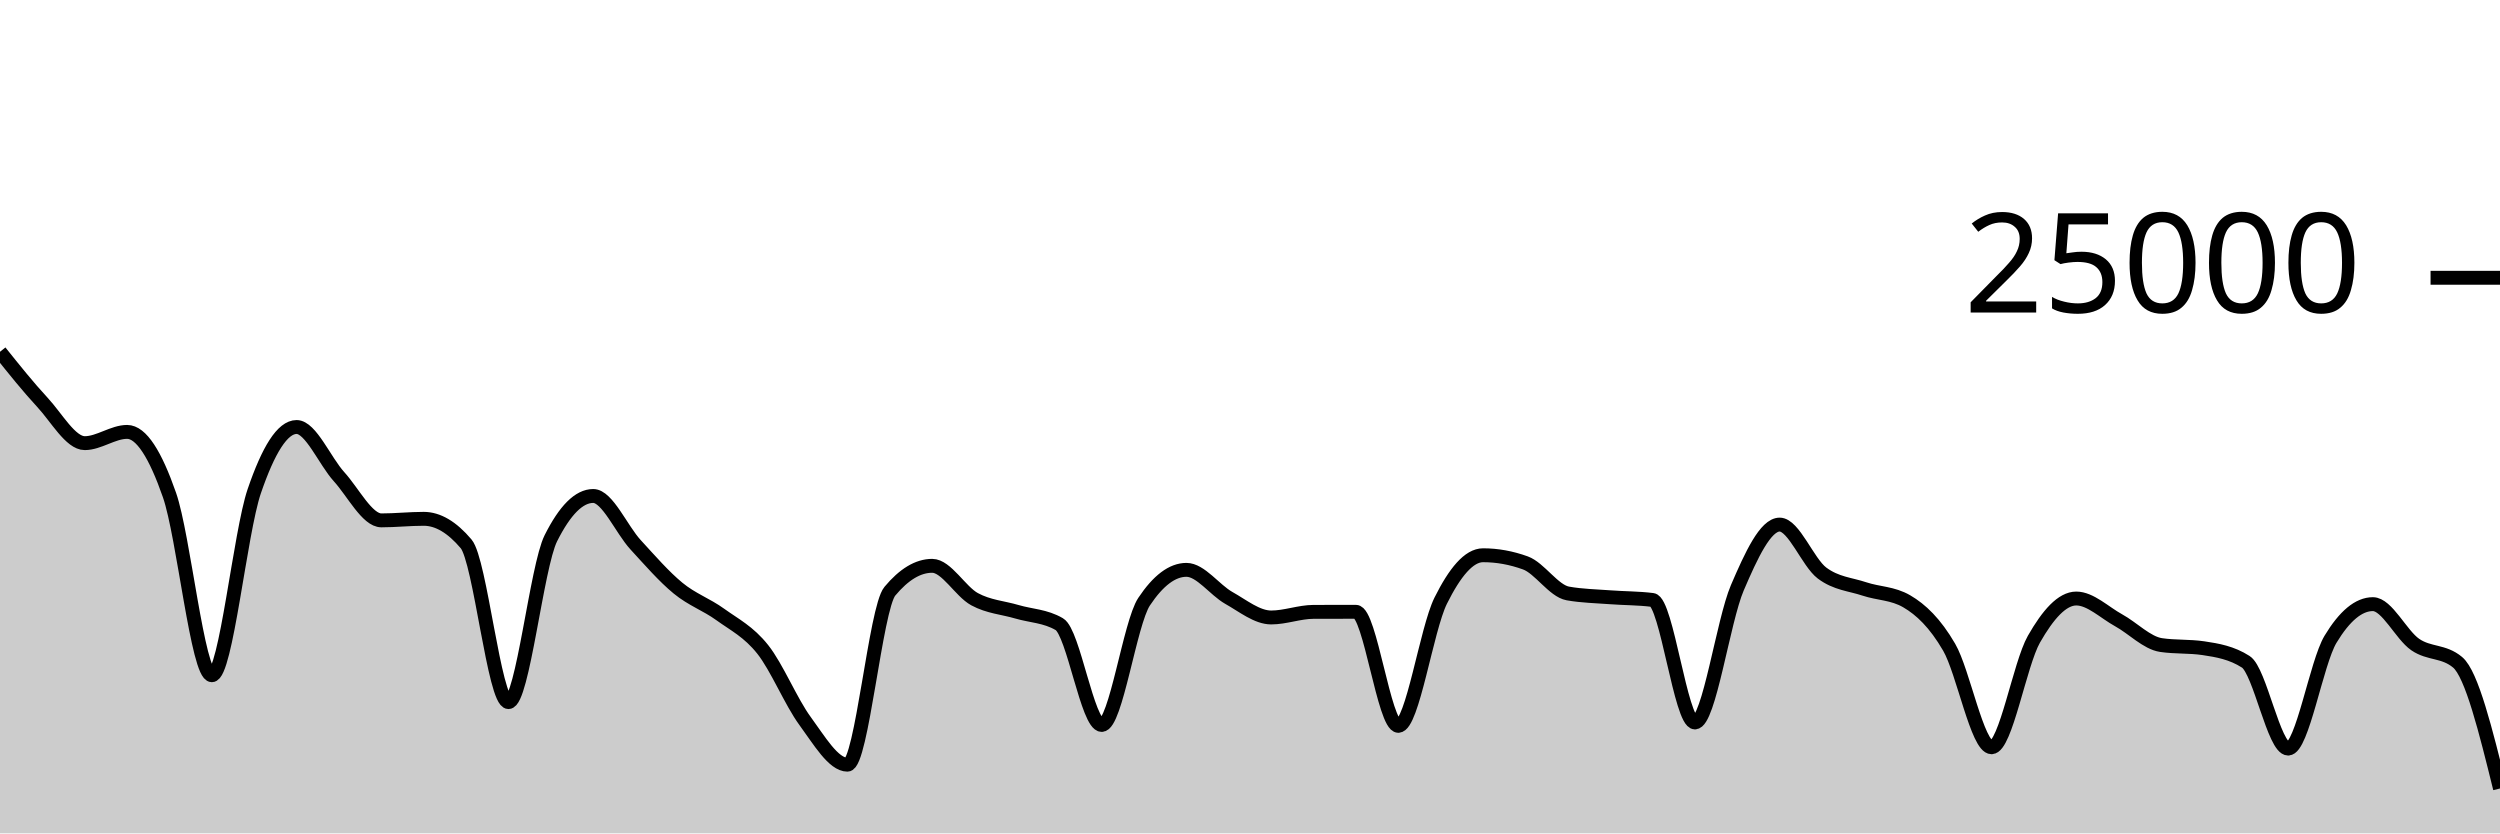
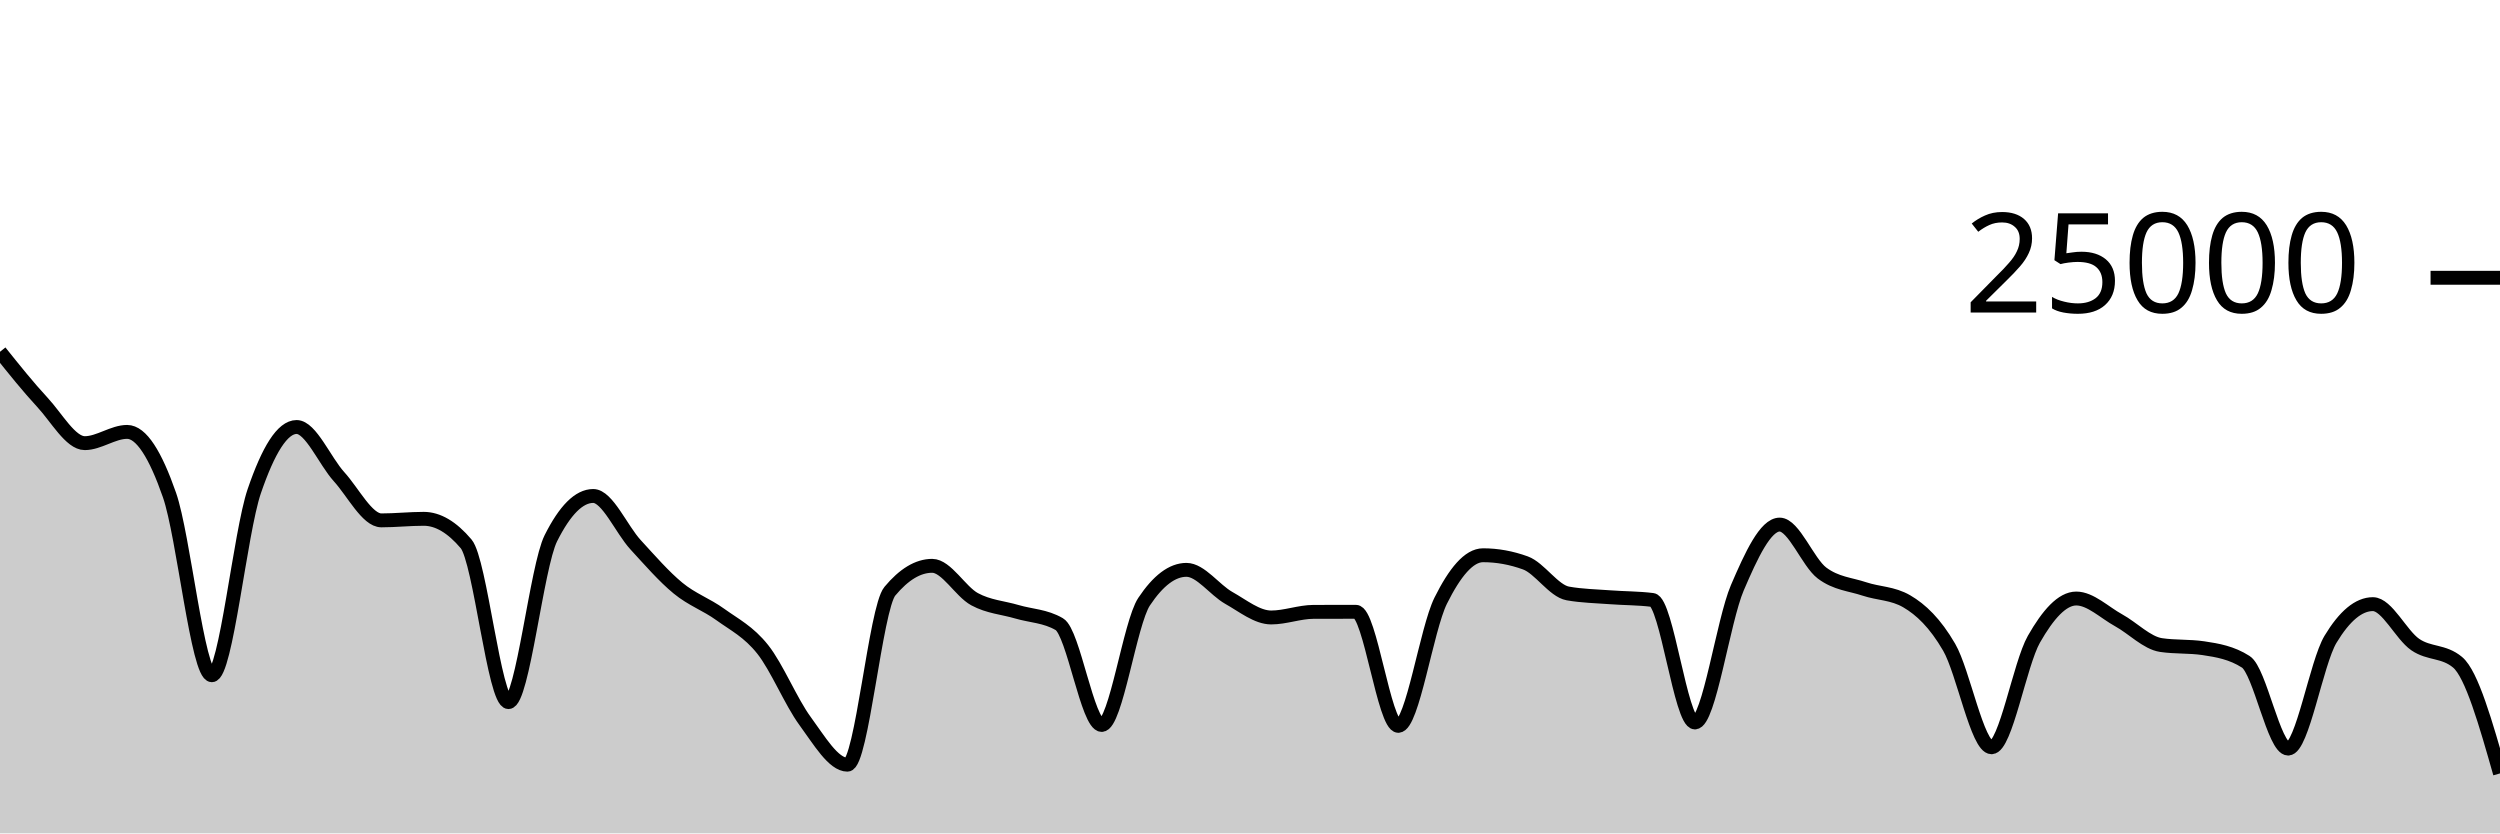
<svg xmlns="http://www.w3.org/2000/svg" viewBox="0 0 180 60">
  <g transform="translate(0,20)">
-     <path class="area" fill="rgba(0, 0, 0, 0.2)" d="M0,5.328C1.017,6.599,2.034,7.87,3.051,8.966C4.068,10.063,5.085,11.907,6.102,11.907C7.119,11.907,8.136,11.096,9.153,11.096C10.169,11.096,11.186,12.721,12.203,15.642C13.22,18.562,14.237,28.618,15.254,28.618C16.271,28.618,17.288,18.35,18.305,15.371C19.322,12.392,20.339,10.744,21.356,10.744C22.373,10.744,23.39,13.196,24.407,14.317C25.424,15.437,26.441,17.467,27.458,17.467C28.475,17.467,29.492,17.355,30.508,17.355C31.525,17.355,32.542,17.955,33.559,19.155C34.576,20.355,35.593,30.552,36.61,30.552C37.627,30.552,38.644,20.785,39.661,18.755C40.678,16.725,41.695,15.71,42.712,15.71C43.729,15.71,44.746,18.119,45.763,19.224C46.78,20.329,47.797,21.506,48.814,22.342C49.831,23.179,50.847,23.51,51.864,24.245C52.881,24.98,53.898,25.475,54.915,26.754C55.932,28.032,56.949,30.531,57.966,31.915C58.983,33.299,60,35.058,61.017,35.058C62.034,35.058,63.051,23.793,64.068,22.571C65.085,21.35,66.102,20.739,67.119,20.739C68.136,20.739,69.153,22.591,70.169,23.142C71.186,23.694,72.203,23.748,73.22,24.048C74.237,24.348,75.254,24.346,76.271,24.941C77.288,25.536,78.305,32.197,79.322,32.197C80.339,32.197,81.356,24.853,82.373,23.323C83.39,21.794,84.407,21.029,85.424,21.029C86.441,21.029,87.458,22.478,88.475,23.05C89.492,23.621,90.508,24.458,91.525,24.458C92.542,24.458,93.559,24.058,94.576,24.054C95.593,24.051,96.61,24.05,97.627,24.05C98.644,24.05,99.661,32.261,100.678,32.261C101.695,32.261,102.712,25.3,103.729,23.253C104.746,21.206,105.763,19.978,106.78,19.978C107.797,19.978,108.814,20.162,109.831,20.531C110.847,20.9,111.864,22.545,112.881,22.728C113.898,22.911,114.915,22.925,115.932,23.003C116.949,23.081,117.966,23.068,118.983,23.197C120,23.326,121.017,32.016,122.034,32.016C123.051,32.016,124.068,24.701,125.085,22.326C126.102,19.952,127.119,17.77,128.136,17.77C129.153,17.77,130.169,20.495,131.186,21.259C132.203,22.023,133.22,22.065,134.237,22.405C135.254,22.744,136.271,22.702,137.288,23.296C138.305,23.89,139.322,24.849,140.339,26.6C141.356,28.351,142.373,33.803,143.39,33.803C144.407,33.803,145.424,27.809,146.441,26.024C147.458,24.239,148.475,23.093,149.492,23.093C150.508,23.093,151.525,24.102,152.542,24.661C153.559,25.219,154.576,26.292,155.593,26.443C156.61,26.595,157.627,26.519,158.644,26.67C159.661,26.822,160.678,26.996,161.695,27.648C162.712,28.3,163.729,33.899,164.746,33.899C165.763,33.899,166.78,27.714,167.797,26.027C168.814,24.341,169.831,23.498,170.847,23.498C171.864,23.498,172.881,25.71,173.898,26.408C174.915,27.106,175.932,26.834,176.949,27.686C177.966,28.539,178.983,32.655,180,36.771L180,40C178.983,40,177.966,40,176.949,40C175.932,40,174.915,40,173.898,40C172.881,40,171.864,40,170.847,40C169.831,40,168.814,40,167.797,40C166.78,40,165.763,40,164.746,40C163.729,40,162.712,40,161.695,40C160.678,40,159.661,40,158.644,40C157.627,40,156.61,40,155.593,40C154.576,40,153.559,40,152.542,40C151.525,40,150.508,40,149.492,40C148.475,40,147.458,40,146.441,40C145.424,40,144.407,40,143.39,40C142.373,40,141.356,40,140.339,40C139.322,40,138.305,40,137.288,40C136.271,40,135.254,40,134.237,40C133.22,40,132.203,40,131.186,40C130.169,40,129.153,40,128.136,40C127.119,40,126.102,40,125.085,40C124.068,40,123.051,40,122.034,40C121.017,40,120,40,118.983,40C117.966,40,116.949,40,115.932,40C114.915,40,113.898,40,112.881,40C111.864,40,110.847,40,109.831,40C108.814,40,107.797,40,106.78,40C105.763,40,104.746,40,103.729,40C102.712,40,101.695,40,100.678,40C99.661,40,98.644,40,97.627,40C96.61,40,95.593,40,94.576,40C93.559,40,92.542,40,91.525,40C90.508,40,89.492,40,88.475,40C87.458,40,86.441,40,85.424,40C84.407,40,83.39,40,82.373,40C81.356,40,80.339,40,79.322,40C78.305,40,77.288,40,76.271,40C75.254,40,74.237,40,73.22,40C72.203,40,71.186,40,70.169,40C69.153,40,68.136,40,67.119,40C66.102,40,65.085,40,64.068,40C63.051,40,62.034,40,61.017,40C60,40,58.983,40,57.966,40C56.949,40,55.932,40,54.915,40C53.898,40,52.881,40,51.864,40C50.847,40,49.831,40,48.814,40C47.797,40,46.78,40,45.763,40C44.746,40,43.729,40,42.712,40C41.695,40,40.678,40,39.661,40C38.644,40,37.627,40,36.61,40C35.593,40,34.576,40,33.559,40C32.542,40,31.525,40,30.508,40C29.492,40,28.475,40,27.458,40C26.441,40,25.424,40,24.407,40C23.39,40,22.373,40,21.356,40C20.339,40,19.322,40,18.305,40C17.288,40,16.271,40,15.254,40C14.237,40,13.22,40,12.203,40C11.186,40,10.169,40,9.153,40C8.136,40,7.119,40,6.102,40C5.085,40,4.068,40,3.051,40C2.034,40,1.017,40,0,40Z" />
-     <path class="line" stroke="black" fill="none" d="M0,5.328C1.017,6.599,2.034,7.87,3.051,8.966C4.068,10.063,5.085,11.907,6.102,11.907C7.119,11.907,8.136,11.096,9.153,11.096C10.169,11.096,11.186,12.721,12.203,15.642C13.22,18.562,14.237,28.618,15.254,28.618C16.271,28.618,17.288,18.35,18.305,15.371C19.322,12.392,20.339,10.744,21.356,10.744C22.373,10.744,23.39,13.196,24.407,14.317C25.424,15.437,26.441,17.467,27.458,17.467C28.475,17.467,29.492,17.355,30.508,17.355C31.525,17.355,32.542,17.955,33.559,19.155C34.576,20.355,35.593,30.552,36.61,30.552C37.627,30.552,38.644,20.785,39.661,18.755C40.678,16.725,41.695,15.71,42.712,15.71C43.729,15.71,44.746,18.119,45.763,19.224C46.78,20.329,47.797,21.506,48.814,22.342C49.831,23.179,50.847,23.51,51.864,24.245C52.881,24.98,53.898,25.475,54.915,26.754C55.932,28.032,56.949,30.531,57.966,31.915C58.983,33.299,60,35.058,61.017,35.058C62.034,35.058,63.051,23.793,64.068,22.571C65.085,21.35,66.102,20.739,67.119,20.739C68.136,20.739,69.153,22.591,70.169,23.142C71.186,23.694,72.203,23.748,73.22,24.048C74.237,24.348,75.254,24.346,76.271,24.941C77.288,25.536,78.305,32.197,79.322,32.197C80.339,32.197,81.356,24.853,82.373,23.323C83.39,21.794,84.407,21.029,85.424,21.029C86.441,21.029,87.458,22.478,88.475,23.05C89.492,23.621,90.508,24.458,91.525,24.458C92.542,24.458,93.559,24.058,94.576,24.054C95.593,24.051,96.61,24.05,97.627,24.05C98.644,24.05,99.661,32.261,100.678,32.261C101.695,32.261,102.712,25.3,103.729,23.253C104.746,21.206,105.763,19.978,106.78,19.978C107.797,19.978,108.814,20.162,109.831,20.531C110.847,20.9,111.864,22.545,112.881,22.728C113.898,22.911,114.915,22.925,115.932,23.003C116.949,23.081,117.966,23.068,118.983,23.197C120,23.326,121.017,32.016,122.034,32.016C123.051,32.016,124.068,24.701,125.085,22.326C126.102,19.952,127.119,17.77,128.136,17.77C129.153,17.77,130.169,20.495,131.186,21.259C132.203,22.023,133.22,22.065,134.237,22.405C135.254,22.744,136.271,22.702,137.288,23.296C138.305,23.89,139.322,24.849,140.339,26.6C141.356,28.351,142.373,33.803,143.39,33.803C144.407,33.803,145.424,27.809,146.441,26.024C147.458,24.239,148.475,23.093,149.492,23.093C150.508,23.093,151.525,24.102,152.542,24.661C153.559,25.219,154.576,26.292,155.593,26.443C156.61,26.595,157.627,26.519,158.644,26.67C159.661,26.822,160.678,26.996,161.695,27.648C162.712,28.3,163.729,33.899,164.746,33.899C165.763,33.899,166.78,27.714,167.797,26.027C168.814,24.341,169.831,23.498,170.847,23.498C171.864,23.498,172.881,25.71,173.898,26.408C174.915,27.106,175.932,26.834,176.949,27.686C177.966,28.539,178.983,32.655,180,36.771" />
+     <path class="area" fill="rgba(0, 0, 0, 0.2)" d="M0,5.328C1.017,6.599,2.034,7.87,3.051,8.966C4.068,10.063,5.085,11.907,6.102,11.907C7.119,11.907,8.136,11.096,9.153,11.096C10.169,11.096,11.186,12.721,12.203,15.642C13.22,18.562,14.237,28.618,15.254,28.618C16.271,28.618,17.288,18.35,18.305,15.371C19.322,12.392,20.339,10.744,21.356,10.744C22.373,10.744,23.39,13.196,24.407,14.317C25.424,15.437,26.441,17.467,27.458,17.467C28.475,17.467,29.492,17.355,30.508,17.355C31.525,17.355,32.542,17.955,33.559,19.155C34.576,20.355,35.593,30.552,36.61,30.552C37.627,30.552,38.644,20.785,39.661,18.755C40.678,16.725,41.695,15.71,42.712,15.71C43.729,15.71,44.746,18.119,45.763,19.224C46.78,20.329,47.797,21.506,48.814,22.342C49.831,23.179,50.847,23.51,51.864,24.245C52.881,24.98,53.898,25.475,54.915,26.754C55.932,28.032,56.949,30.531,57.966,31.915C58.983,33.299,60,35.058,61.017,35.058C62.034,35.058,63.051,23.793,64.068,22.571C65.085,21.35,66.102,20.739,67.119,20.739C68.136,20.739,69.153,22.591,70.169,23.142C71.186,23.694,72.203,23.748,73.22,24.048C74.237,24.348,75.254,24.346,76.271,24.941C77.288,25.536,78.305,32.197,79.322,32.197C80.339,32.197,81.356,24.853,82.373,23.323C83.39,21.794,84.407,21.029,85.424,21.029C86.441,21.029,87.458,22.478,88.475,23.05C89.492,23.621,90.508,24.458,91.525,24.458C92.542,24.458,93.559,24.058,94.576,24.054C95.593,24.051,96.61,24.05,97.627,24.05C98.644,24.05,99.661,32.261,100.678,32.261C101.695,32.261,102.712,25.3,103.729,23.253C104.746,21.206,105.763,19.978,106.78,19.978C107.797,19.978,108.814,20.162,109.831,20.531C110.847,20.9,111.864,22.545,112.881,22.728C113.898,22.911,114.915,22.925,115.932,23.003C116.949,23.081,117.966,23.068,118.983,23.197C120,23.326,121.017,32.016,122.034,32.016C123.051,32.016,124.068,24.701,125.085,22.326C126.102,19.952,127.119,17.77,128.136,17.77C129.153,17.77,130.169,20.495,131.186,21.259C132.203,22.023,133.22,22.065,134.237,22.405C135.254,22.744,136.271,22.702,137.288,23.296C138.305,23.89,139.322,24.849,140.339,26.6C141.356,28.351,142.373,33.803,143.39,33.803C144.407,33.803,145.424,27.809,146.441,26.024C147.458,24.239,148.475,23.093,149.492,23.093C150.508,23.093,151.525,24.102,152.542,24.661C153.559,25.219,154.576,26.292,155.593,26.443C156.61,26.595,157.627,26.519,158.644,26.67C159.661,26.822,160.678,26.996,161.695,27.648C162.712,28.3,163.729,33.899,164.746,33.899C165.763,33.899,166.78,27.714,167.797,26.027C168.814,24.341,169.831,23.498,170.847,23.498C171.864,23.498,172.881,25.71,173.898,26.408C174.915,27.106,175.932,26.834,176.949,27.686C177.966,28.539,178.983,32.113,180,35.686L180,40C178.983,40,177.966,40,176.949,40C175.932,40,174.915,40,173.898,40C172.881,40,171.864,40,170.847,40C169.831,40,168.814,40,167.797,40C166.78,40,165.763,40,164.746,40C163.729,40,162.712,40,161.695,40C160.678,40,159.661,40,158.644,40C157.627,40,156.61,40,155.593,40C154.576,40,153.559,40,152.542,40C151.525,40,150.508,40,149.492,40C148.475,40,147.458,40,146.441,40C145.424,40,144.407,40,143.39,40C142.373,40,141.356,40,140.339,40C139.322,40,138.305,40,137.288,40C136.271,40,135.254,40,134.237,40C133.22,40,132.203,40,131.186,40C130.169,40,129.153,40,128.136,40C127.119,40,126.102,40,125.085,40C124.068,40,123.051,40,122.034,40C121.017,40,120,40,118.983,40C117.966,40,116.949,40,115.932,40C114.915,40,113.898,40,112.881,40C111.864,40,110.847,40,109.831,40C108.814,40,107.797,40,106.78,40C105.763,40,104.746,40,103.729,40C102.712,40,101.695,40,100.678,40C99.661,40,98.644,40,97.627,40C96.61,40,95.593,40,94.576,40C93.559,40,92.542,40,91.525,40C90.508,40,89.492,40,88.475,40C87.458,40,86.441,40,85.424,40C84.407,40,83.39,40,82.373,40C81.356,40,80.339,40,79.322,40C78.305,40,77.288,40,76.271,40C75.254,40,74.237,40,73.22,40C72.203,40,71.186,40,70.169,40C69.153,40,68.136,40,67.119,40C66.102,40,65.085,40,64.068,40C63.051,40,62.034,40,61.017,40C60,40,58.983,40,57.966,40C56.949,40,55.932,40,54.915,40C53.898,40,52.881,40,51.864,40C50.847,40,49.831,40,48.814,40C47.797,40,46.78,40,45.763,40C44.746,40,43.729,40,42.712,40C41.695,40,40.678,40,39.661,40C38.644,40,37.627,40,36.61,40C35.593,40,34.576,40,33.559,40C32.542,40,31.525,40,30.508,40C29.492,40,28.475,40,27.458,40C26.441,40,25.424,40,24.407,40C23.39,40,22.373,40,21.356,40C20.339,40,19.322,40,18.305,40C17.288,40,16.271,40,15.254,40C14.237,40,13.22,40,12.203,40C11.186,40,10.169,40,9.153,40C8.136,40,7.119,40,6.102,40C5.085,40,4.068,40,3.051,40C2.034,40,1.017,40,0,40Z" />
+     <path class="line" stroke="black" fill="none" d="M0,5.328C1.017,6.599,2.034,7.87,3.051,8.966C4.068,10.063,5.085,11.907,6.102,11.907C7.119,11.907,8.136,11.096,9.153,11.096C10.169,11.096,11.186,12.721,12.203,15.642C13.22,18.562,14.237,28.618,15.254,28.618C16.271,28.618,17.288,18.35,18.305,15.371C19.322,12.392,20.339,10.744,21.356,10.744C22.373,10.744,23.39,13.196,24.407,14.317C25.424,15.437,26.441,17.467,27.458,17.467C28.475,17.467,29.492,17.355,30.508,17.355C31.525,17.355,32.542,17.955,33.559,19.155C34.576,20.355,35.593,30.552,36.61,30.552C37.627,30.552,38.644,20.785,39.661,18.755C40.678,16.725,41.695,15.71,42.712,15.71C43.729,15.71,44.746,18.119,45.763,19.224C46.78,20.329,47.797,21.506,48.814,22.342C49.831,23.179,50.847,23.51,51.864,24.245C52.881,24.98,53.898,25.475,54.915,26.754C55.932,28.032,56.949,30.531,57.966,31.915C58.983,33.299,60,35.058,61.017,35.058C62.034,35.058,63.051,23.793,64.068,22.571C65.085,21.35,66.102,20.739,67.119,20.739C68.136,20.739,69.153,22.591,70.169,23.142C71.186,23.694,72.203,23.748,73.22,24.048C74.237,24.348,75.254,24.346,76.271,24.941C77.288,25.536,78.305,32.197,79.322,32.197C80.339,32.197,81.356,24.853,82.373,23.323C83.39,21.794,84.407,21.029,85.424,21.029C86.441,21.029,87.458,22.478,88.475,23.05C89.492,23.621,90.508,24.458,91.525,24.458C92.542,24.458,93.559,24.058,94.576,24.054C95.593,24.051,96.61,24.05,97.627,24.05C98.644,24.05,99.661,32.261,100.678,32.261C101.695,32.261,102.712,25.3,103.729,23.253C104.746,21.206,105.763,19.978,106.78,19.978C107.797,19.978,108.814,20.162,109.831,20.531C110.847,20.9,111.864,22.545,112.881,22.728C113.898,22.911,114.915,22.925,115.932,23.003C116.949,23.081,117.966,23.068,118.983,23.197C120,23.326,121.017,32.016,122.034,32.016C123.051,32.016,124.068,24.701,125.085,22.326C126.102,19.952,127.119,17.77,128.136,17.77C129.153,17.77,130.169,20.495,131.186,21.259C132.203,22.023,133.22,22.065,134.237,22.405C135.254,22.744,136.271,22.702,137.288,23.296C138.305,23.89,139.322,24.849,140.339,26.6C141.356,28.351,142.373,33.803,143.39,33.803C144.407,33.803,145.424,27.809,146.441,26.024C147.458,24.239,148.475,23.093,149.492,23.093C150.508,23.093,151.525,24.102,152.542,24.661C153.559,25.219,154.576,26.292,155.593,26.443C156.61,26.595,157.627,26.519,158.644,26.67C159.661,26.822,160.678,26.996,161.695,27.648C162.712,28.3,163.729,33.899,164.746,33.899C165.763,33.899,166.78,27.714,167.797,26.027C168.814,24.341,169.831,23.498,170.847,23.498C171.864,23.498,172.881,25.71,173.898,26.408C174.915,27.106,175.932,26.834,176.949,27.686C177.966,28.539,178.983,32.113,180,35.686" />
    <path class="axis-ceiling" stroke-width="1" stroke="black" fill="none" d="M175,0L180,0" />
    <text class="axis-ceiling-label" font-family="sans-serif" text-anchor="end" font-size="10px" x="170" y="2.5">25000</text>
  </g>
</svg>
